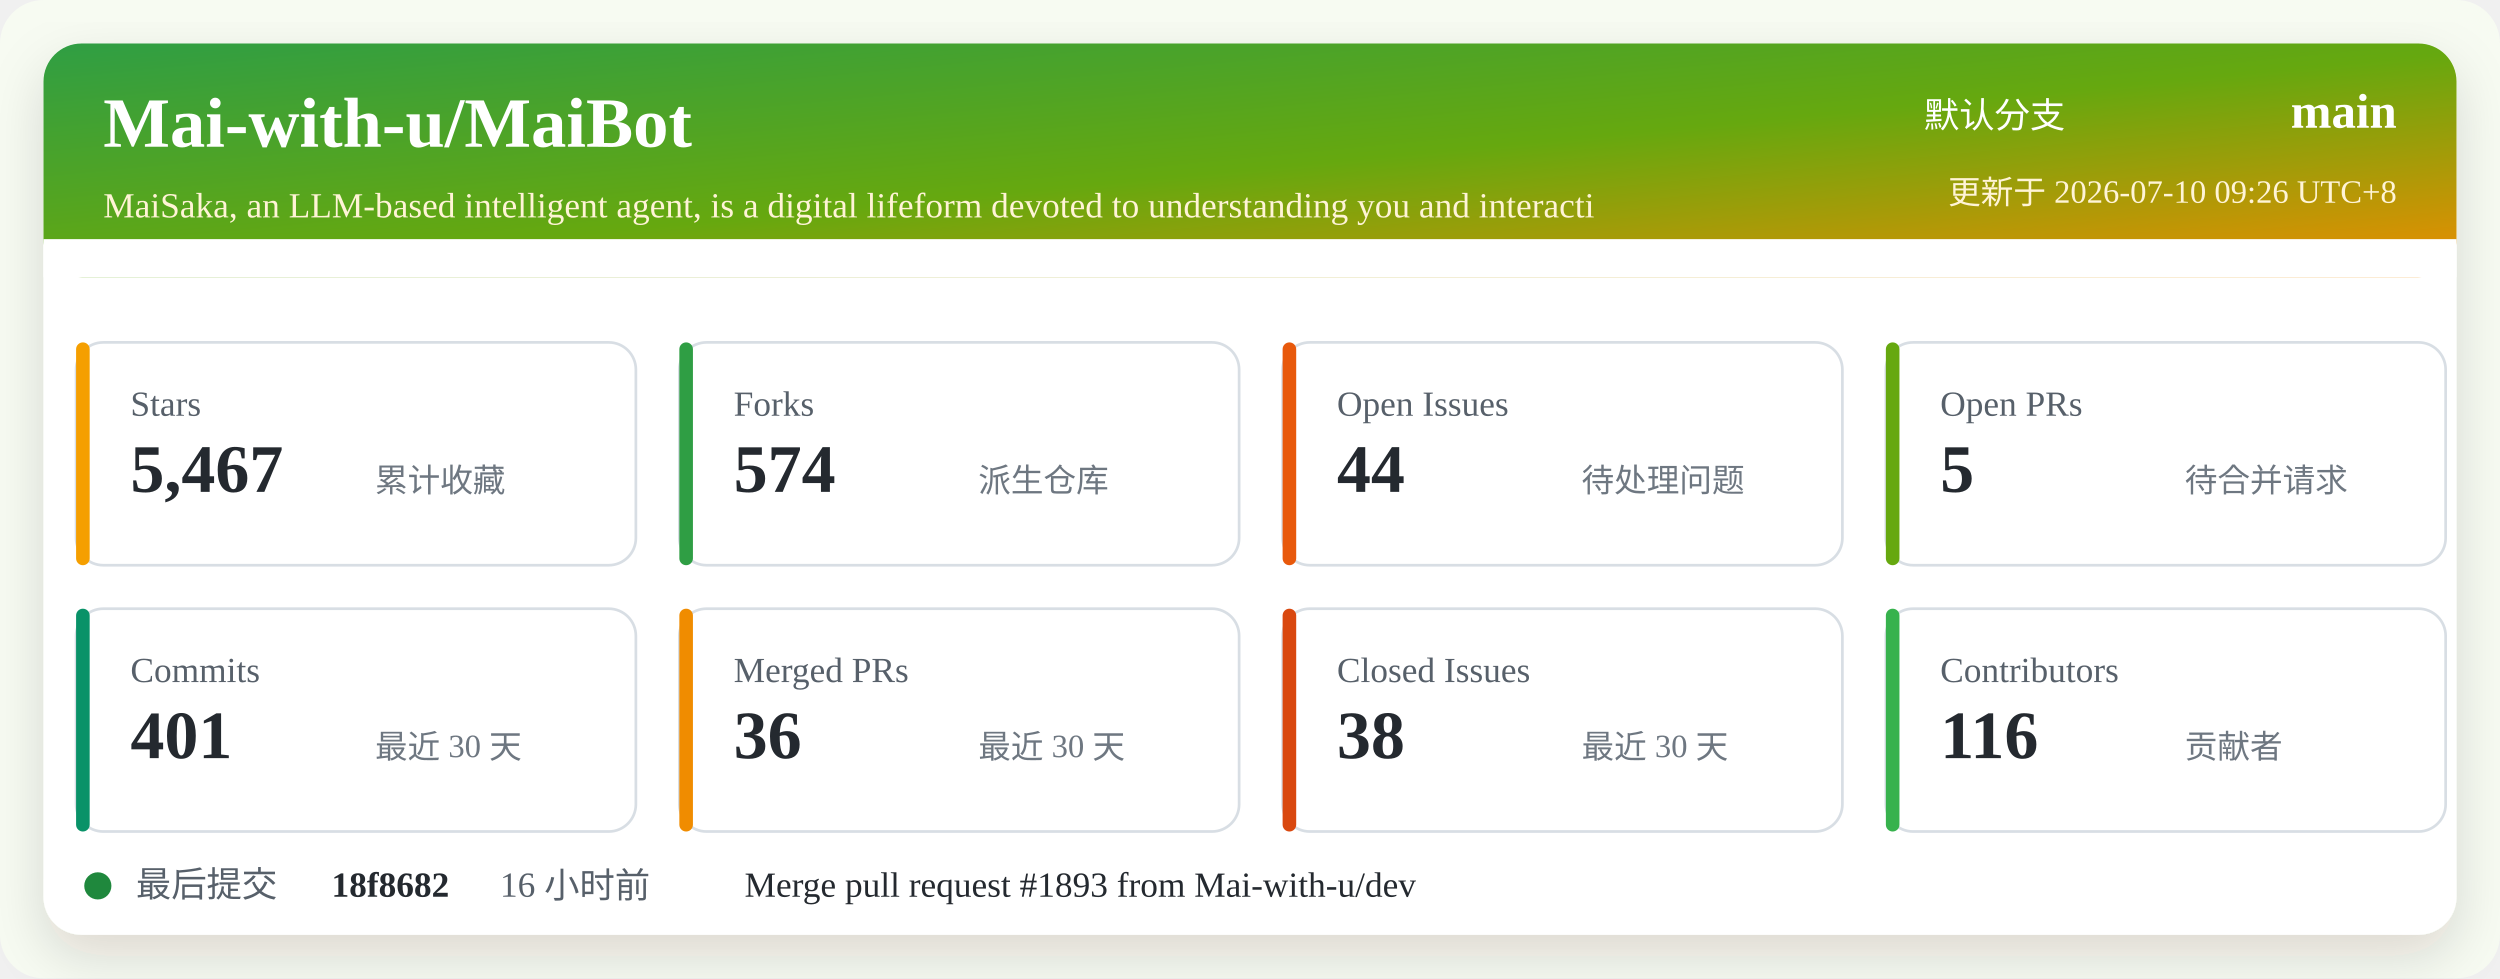
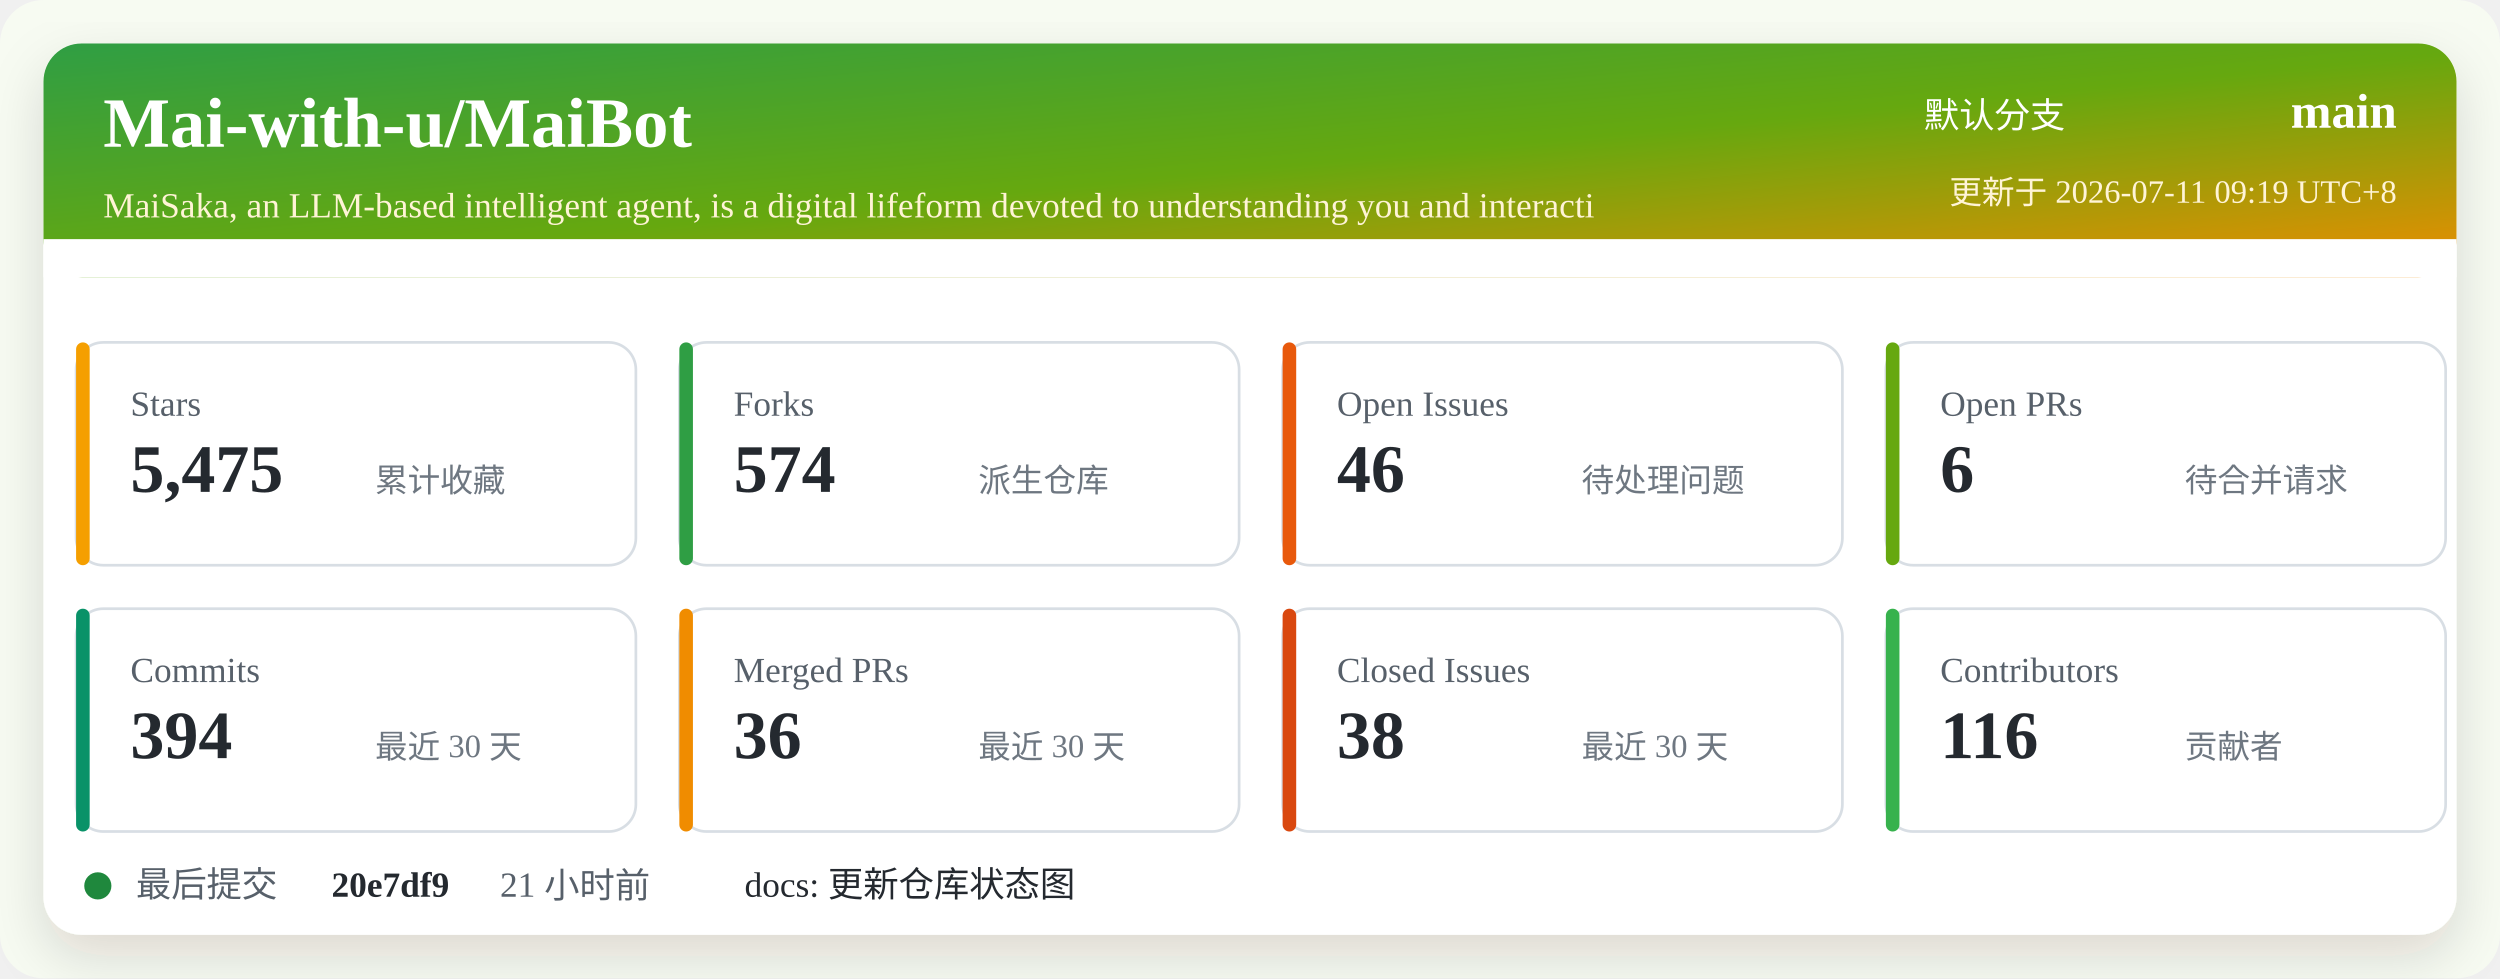
<svg xmlns="http://www.w3.org/2000/svg" width="920" height="360" viewBox="0 0 920 360" role="img" aria-labelledby="title desc">
  <defs>
    <linearGradient id="header" x1="0" x2="1" y1="0" y2="1">
      <stop offset="0%" stop-color="#2f9e44" />
      <stop offset="52%" stop-color="#66a80f" />
      <stop offset="100%" stop-color="#f08c00" />
    </linearGradient>
    <filter id="shadow" x="-5%" y="-5%" width="110%" height="110%">
      <feDropShadow dx="0" dy="8" stdDeviation="10" flood-color="#2b2318" flood-opacity="0.14" />
    </filter>
  </defs>
  <rect width="920" height="360" rx="16" fill="#f7fbf2" />
  <rect x="16" y="16" width="888" height="328" rx="14" fill="#ffffff" filter="url(#shadow)" />
  <rect x="16" y="16" width="888" height="86" rx="14" fill="url(#header)" />
  <path d="M16 88 H904 V102 H16 Z" fill="#ffffff" />
  <text x="38" y="54" fill="#ffffff" font-size="26" font-weight="700">Mai-with-u/MaiBot</text>
  <text x="38" y="80" fill="#fff4d6" font-size="13">MaiSaka, an LLM-based intelligent agent, is a digital lifeform devoted to understanding you and interacti</text>
  <text x="760" y="47" fill="#ffffff" font-size="13" text-anchor="end">默认分支</text>
  <text x="882" y="47" fill="#ffffff" font-size="18" font-weight="700" text-anchor="end">main</text>
-   <text x="882" y="75" fill="#fff4d6" font-size="12" text-anchor="end">更新于 2026-07-10 09:26 UTC+8</text>
+   <text x="882" y="75" fill="#fff4d6" font-size="12" text-anchor="end">更新于 2026-07-11 09:19 UTC+8</text>
  <g transform="translate(28 126)">
    <rect width="206" height="82" rx="10" fill="#ffffff" stroke="#d8dee4" />
    <rect x="0" y="0" width="5" height="82" rx="2.5" fill="#f59f00" />
    <text x="20" y="27" fill="#57606a" font-size="13">Stars</text>
-     <text x="20" y="55" fill="#24292f" font-size="25" font-weight="700">5,467</text>
+     <text x="20" y="55" fill="#24292f" font-size="25" font-weight="700">5,475</text>
    <text x="110" y="55" fill="#6e7781" font-size="12">累计收藏</text>
  </g>
  <g transform="translate(250 126)">
    <rect width="206" height="82" rx="10" fill="#ffffff" stroke="#d8dee4" />
    <rect x="0" y="0" width="5" height="82" rx="2.5" fill="#2f9e44" />
    <text x="20" y="27" fill="#57606a" font-size="13">Forks</text>
    <text x="20" y="55" fill="#24292f" font-size="25" font-weight="700">574</text>
    <text x="110" y="55" fill="#6e7781" font-size="12">派生仓库</text>
  </g>
  <g transform="translate(472 126)">
    <rect width="206" height="82" rx="10" fill="#ffffff" stroke="#d8dee4" />
    <rect x="0" y="0" width="5" height="82" rx="2.5" fill="#e8590c" />
    <text x="20" y="27" fill="#57606a" font-size="13">Open Issues</text>
-     <text x="20" y="55" fill="#24292f" font-size="25" font-weight="700">44</text>
+     <text x="20" y="55" fill="#24292f" font-size="25" font-weight="700">46</text>
    <text x="110" y="55" fill="#6e7781" font-size="12">待处理问题</text>
  </g>
  <g transform="translate(694 126)">
    <rect width="206" height="82" rx="10" fill="#ffffff" stroke="#d8dee4" />
    <rect x="0" y="0" width="5" height="82" rx="2.5" fill="#66a80f" />
    <text x="20" y="27" fill="#57606a" font-size="13">Open PRs</text>
-     <text x="20" y="55" fill="#24292f" font-size="25" font-weight="700">5</text>
+     <text x="20" y="55" fill="#24292f" font-size="25" font-weight="700">6</text>
    <text x="110" y="55" fill="#6e7781" font-size="12">待合并请求</text>
  </g>
  <g transform="translate(28 224)">
    <rect width="206" height="82" rx="10" fill="#ffffff" stroke="#d8dee4" />
    <rect x="0" y="0" width="5" height="82" rx="2.5" fill="#099268" />
    <text x="20" y="27" fill="#57606a" font-size="13">Commits</text>
-     <text x="20" y="55" fill="#24292f" font-size="25" font-weight="700">401</text>
+     <text x="20" y="55" fill="#24292f" font-size="25" font-weight="700">394</text>
    <text x="110" y="55" fill="#6e7781" font-size="12">最近 30 天</text>
  </g>
  <g transform="translate(250 224)">
    <rect width="206" height="82" rx="10" fill="#ffffff" stroke="#d8dee4" />
    <rect x="0" y="0" width="5" height="82" rx="2.5" fill="#f08c00" />
    <text x="20" y="27" fill="#57606a" font-size="13">Merged PRs</text>
    <text x="20" y="55" fill="#24292f" font-size="25" font-weight="700">36</text>
    <text x="110" y="55" fill="#6e7781" font-size="12">最近 30 天</text>
  </g>
  <g transform="translate(472 224)">
    <rect width="206" height="82" rx="10" fill="#ffffff" stroke="#d8dee4" />
    <rect x="0" y="0" width="5" height="82" rx="2.5" fill="#d9480f" />
    <text x="20" y="27" fill="#57606a" font-size="13">Closed Issues</text>
    <text x="20" y="55" fill="#24292f" font-size="25" font-weight="700">38</text>
    <text x="110" y="55" fill="#6e7781" font-size="12">最近 30 天</text>
  </g>
  <g transform="translate(694 224)">
    <rect width="206" height="82" rx="10" fill="#ffffff" stroke="#d8dee4" />
    <rect x="0" y="0" width="5" height="82" rx="2.5" fill="#37b24d" />
    <text x="20" y="27" fill="#57606a" font-size="13">Contributors</text>
    <text x="20" y="55" fill="#24292f" font-size="25" font-weight="700">116</text>
    <text x="110" y="55" fill="#6e7781" font-size="12">贡献者</text>
  </g>
  <g transform="translate(28 318)">
    <circle cx="8" cy="8" r="5" fill="#1f883d" />
    <text x="22" y="12" fill="#57606a" font-size="13">最后提交</text>
-     <text x="94" y="12" fill="#24292f" font-size="13" font-weight="700">18f8682</text>
-     <text x="156" y="12" fill="#57606a" font-size="13">16 小时前</text>
-     <text x="246" y="12" fill="#24292f" font-size="13">Merge pull request #1893 from Mai-with-u/dev</text>
+     <text x="94" y="12" fill="#24292f" font-size="13" font-weight="700">20e7df9</text>
+     <text x="156" y="12" fill="#57606a" font-size="13">21 小时前</text>
+     <text x="246" y="12" fill="#24292f" font-size="13">docs: 更新仓库状态图</text>
  </g>
</svg>
